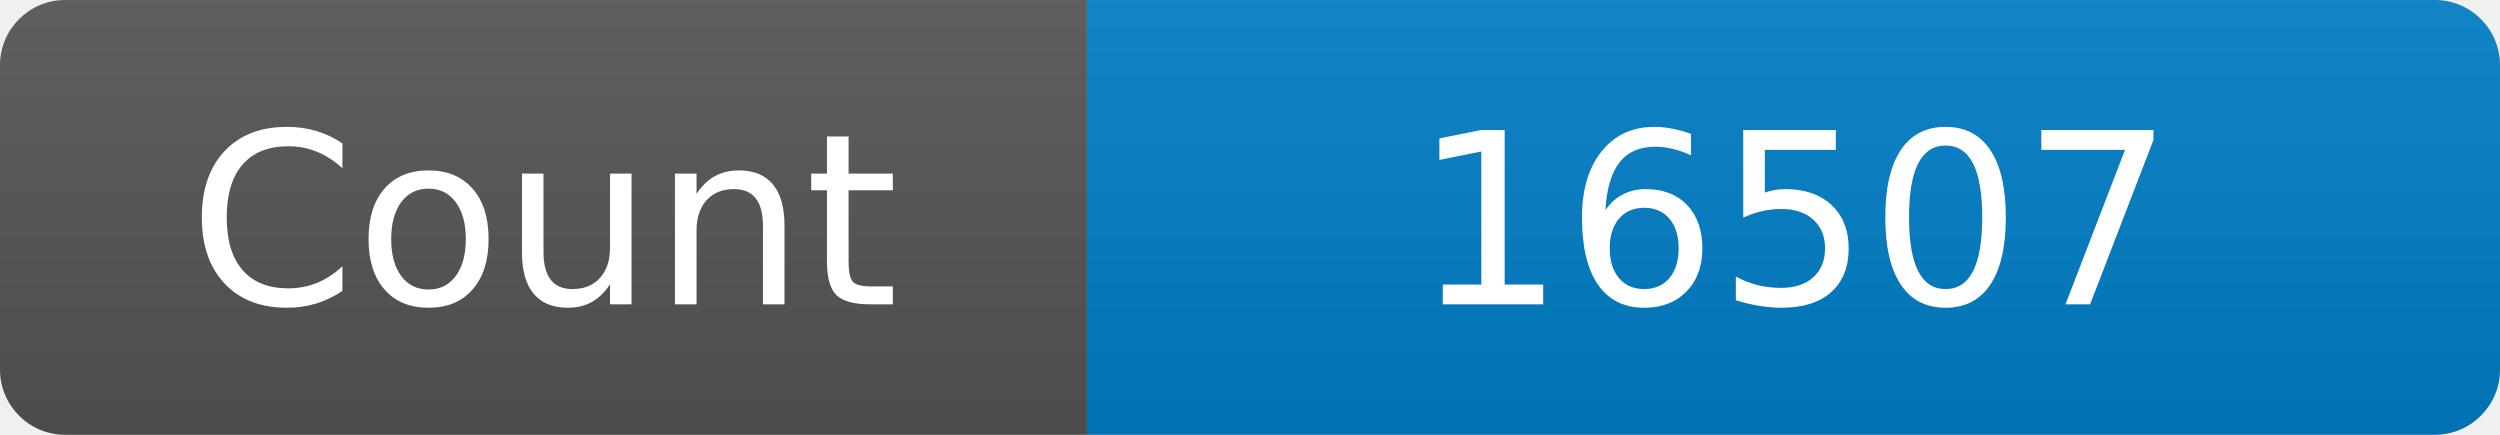
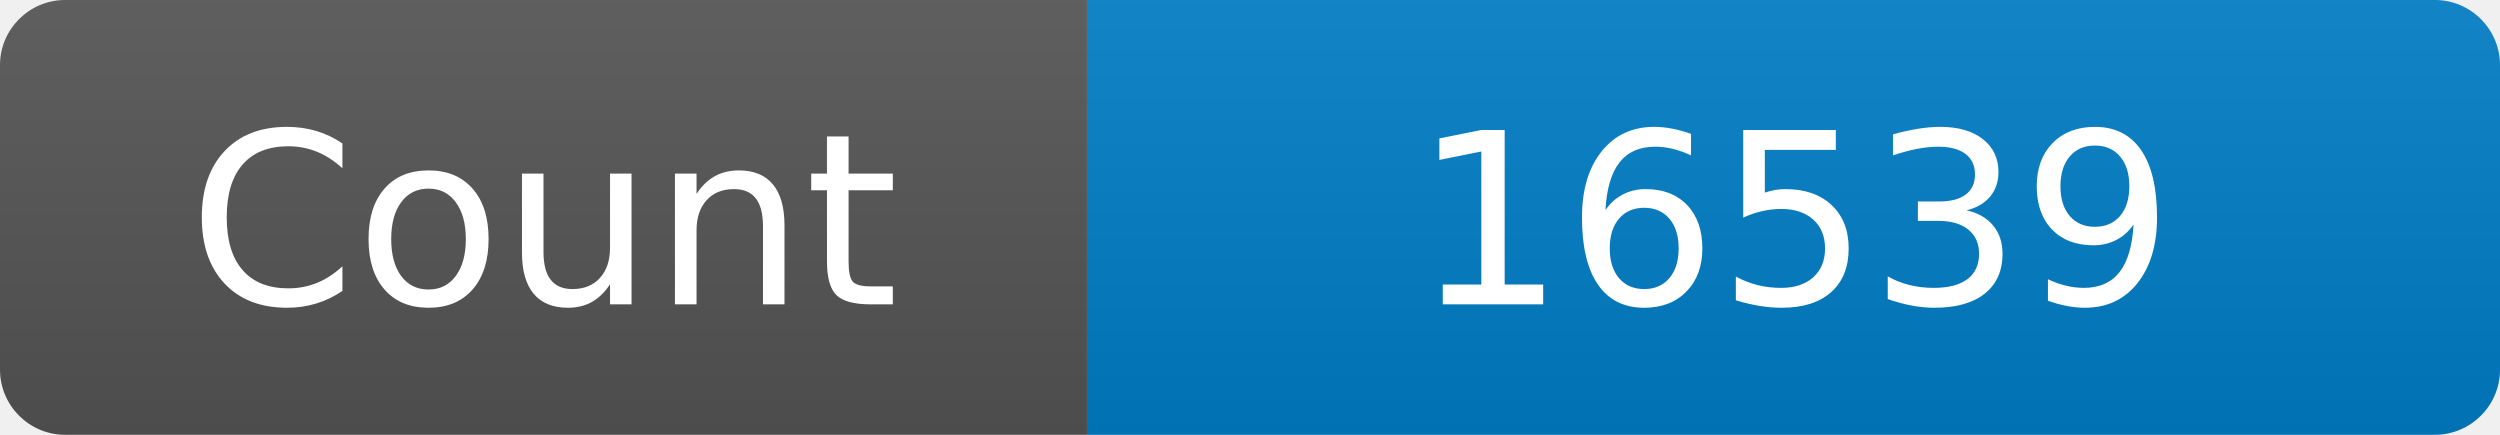
<svg xmlns="http://www.w3.org/2000/svg" width="115" height="20" role="img" aria-label="Maintained?: yes">
  <linearGradient id="s" x2="0" y2="100%">
    <stop offset="0" stop-color="#bbb" stop-opacity=".1" />
    <stop offset="1" stop-opacity=".1" />
  </linearGradient>
  <clipPath id="r">
    <rect width="115" height="20" rx="3" fill="#fff" />
  </clipPath>
  <g clip-path="url(#r)">
    <rect width="50" height="20" fill="#555" />
    <rect x="50" width="160" height="20" fill="#007ec6" />
    <rect width="115" height="20" fill="url(#s)" />
  </g>
  <g fill="#fff" text-anchor="middle" font-family="Verdana,Geneva,DejaVu Sans,sans-serif" font-size="110">
    <text x="250" y="140" transform="scale(.1)" fill="#fff">Count</text>
-     <text x="825" y="140" transform="scale(.1)" fill="#fff">16507</text>
+     <text x="825" y="140" transform="scale(.1)" fill="#fff">16539</text>
  </g>
</svg>
